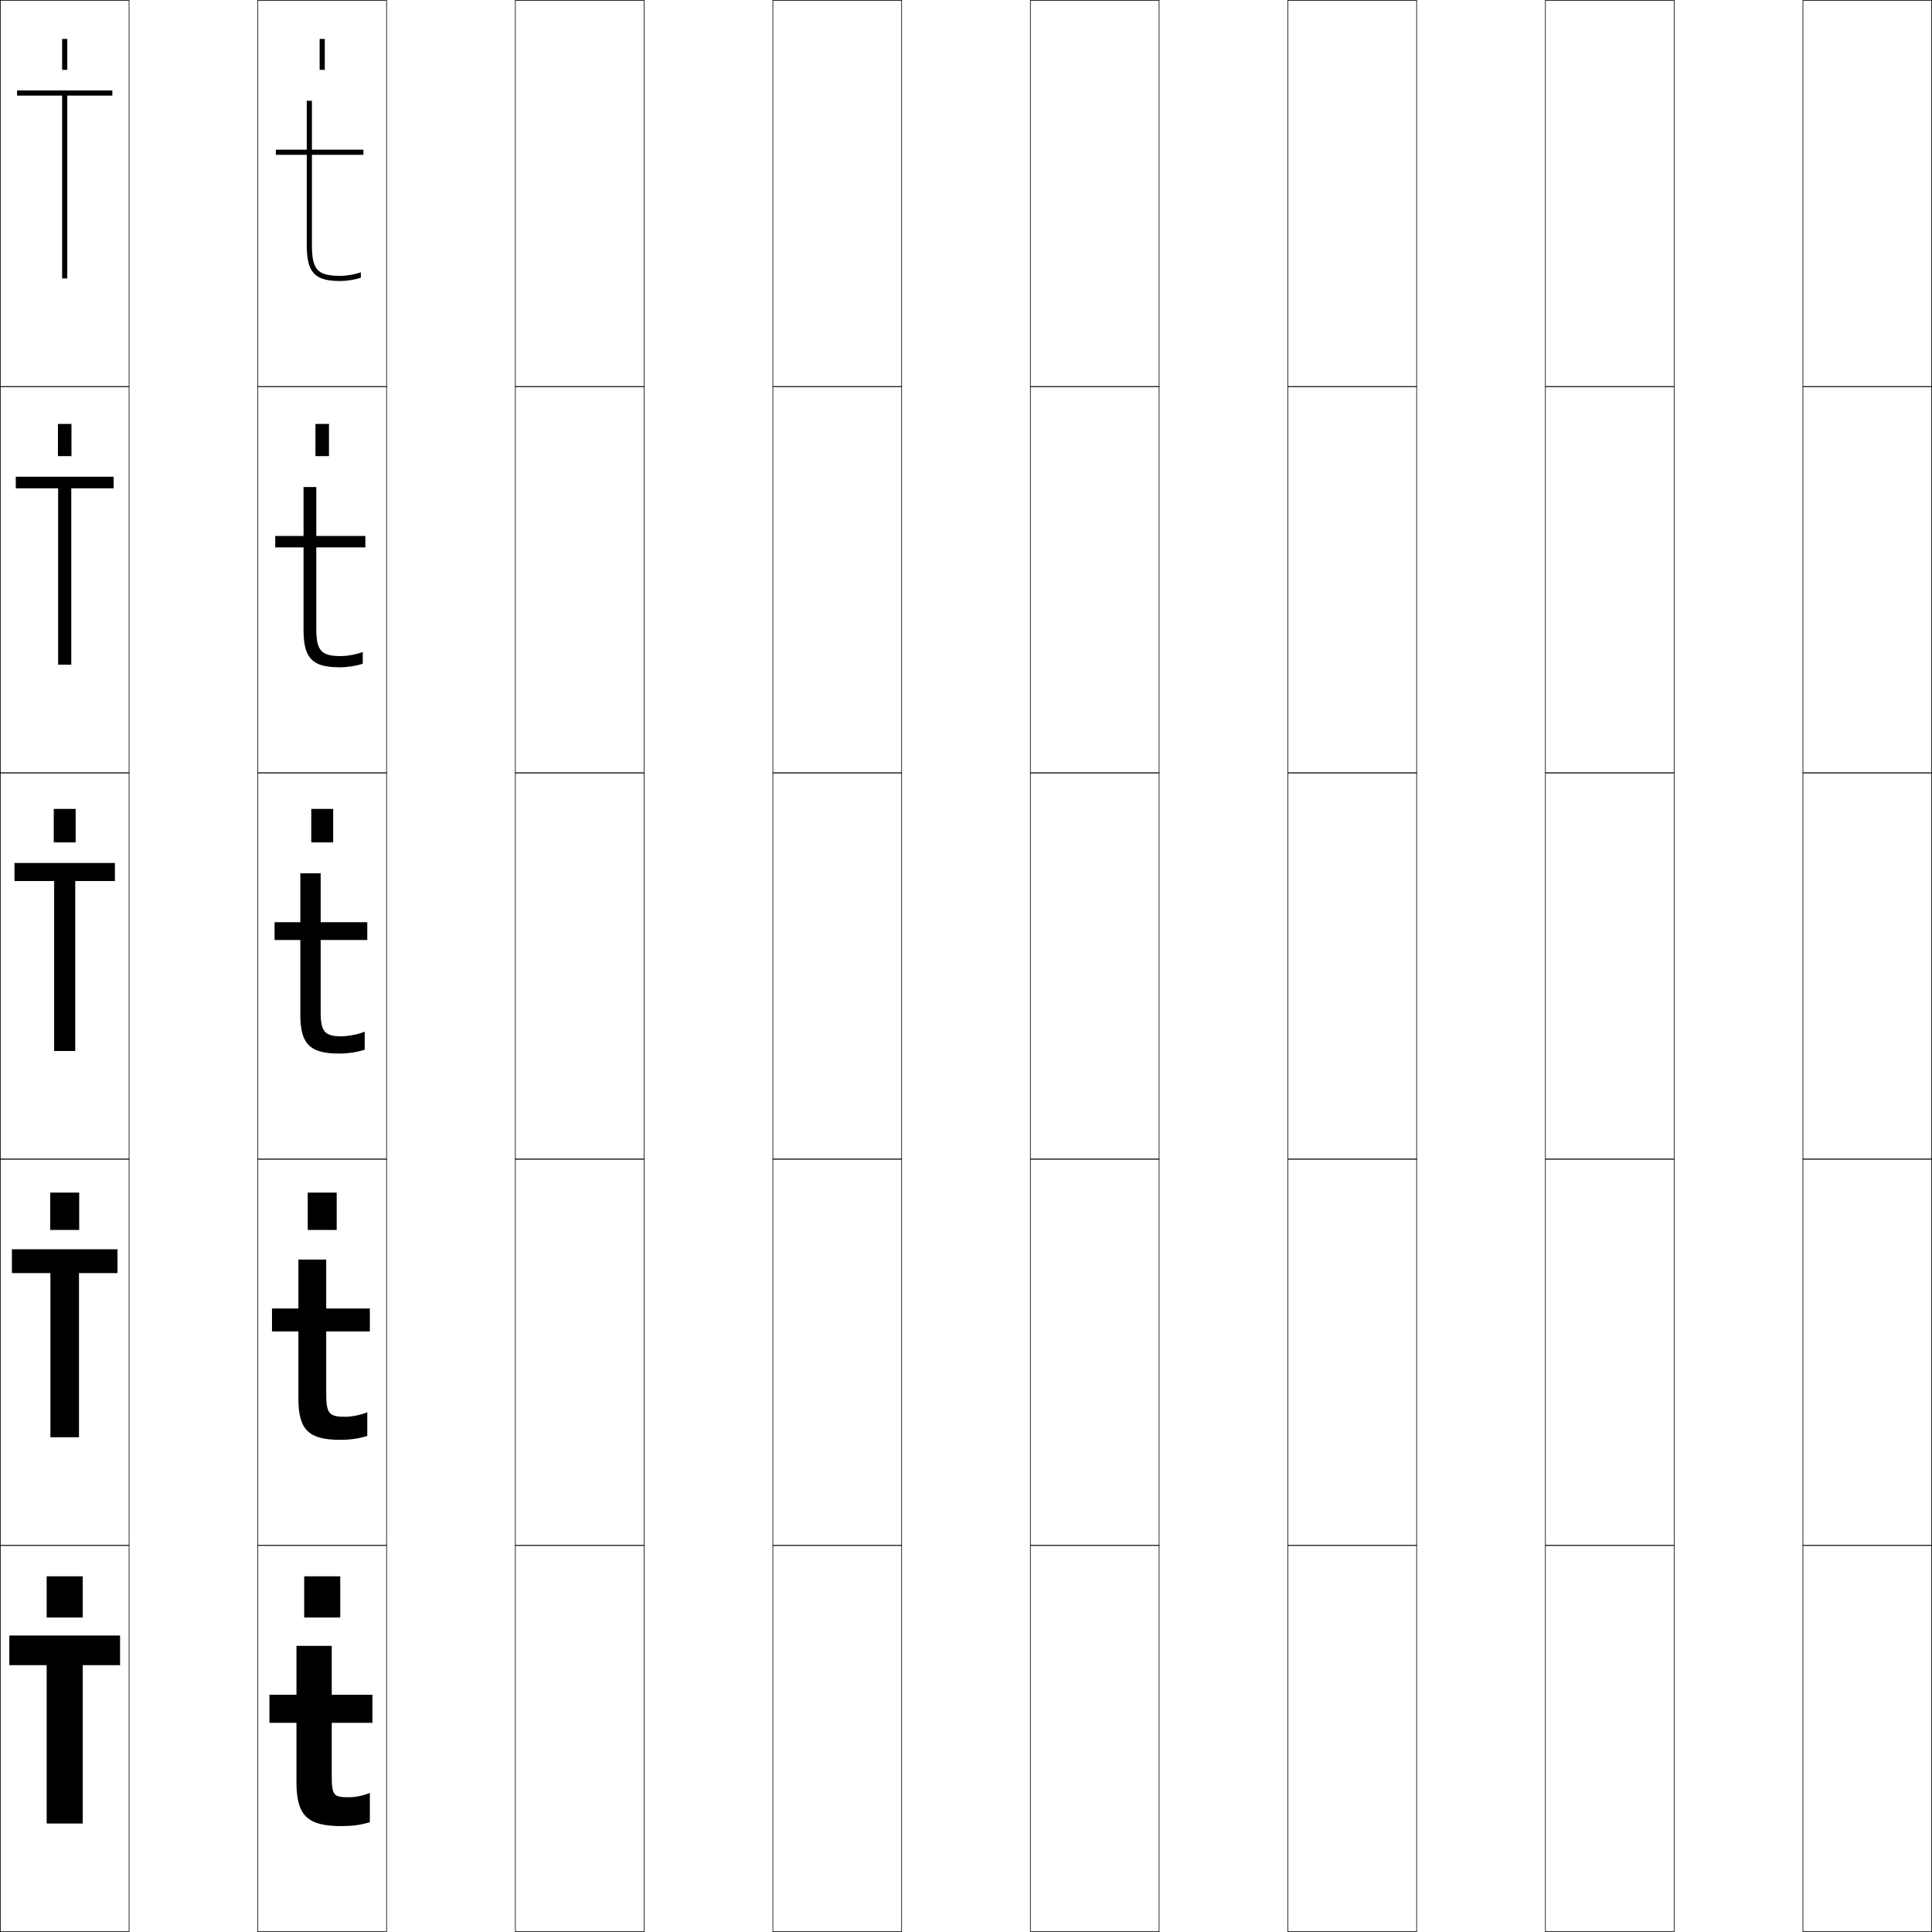
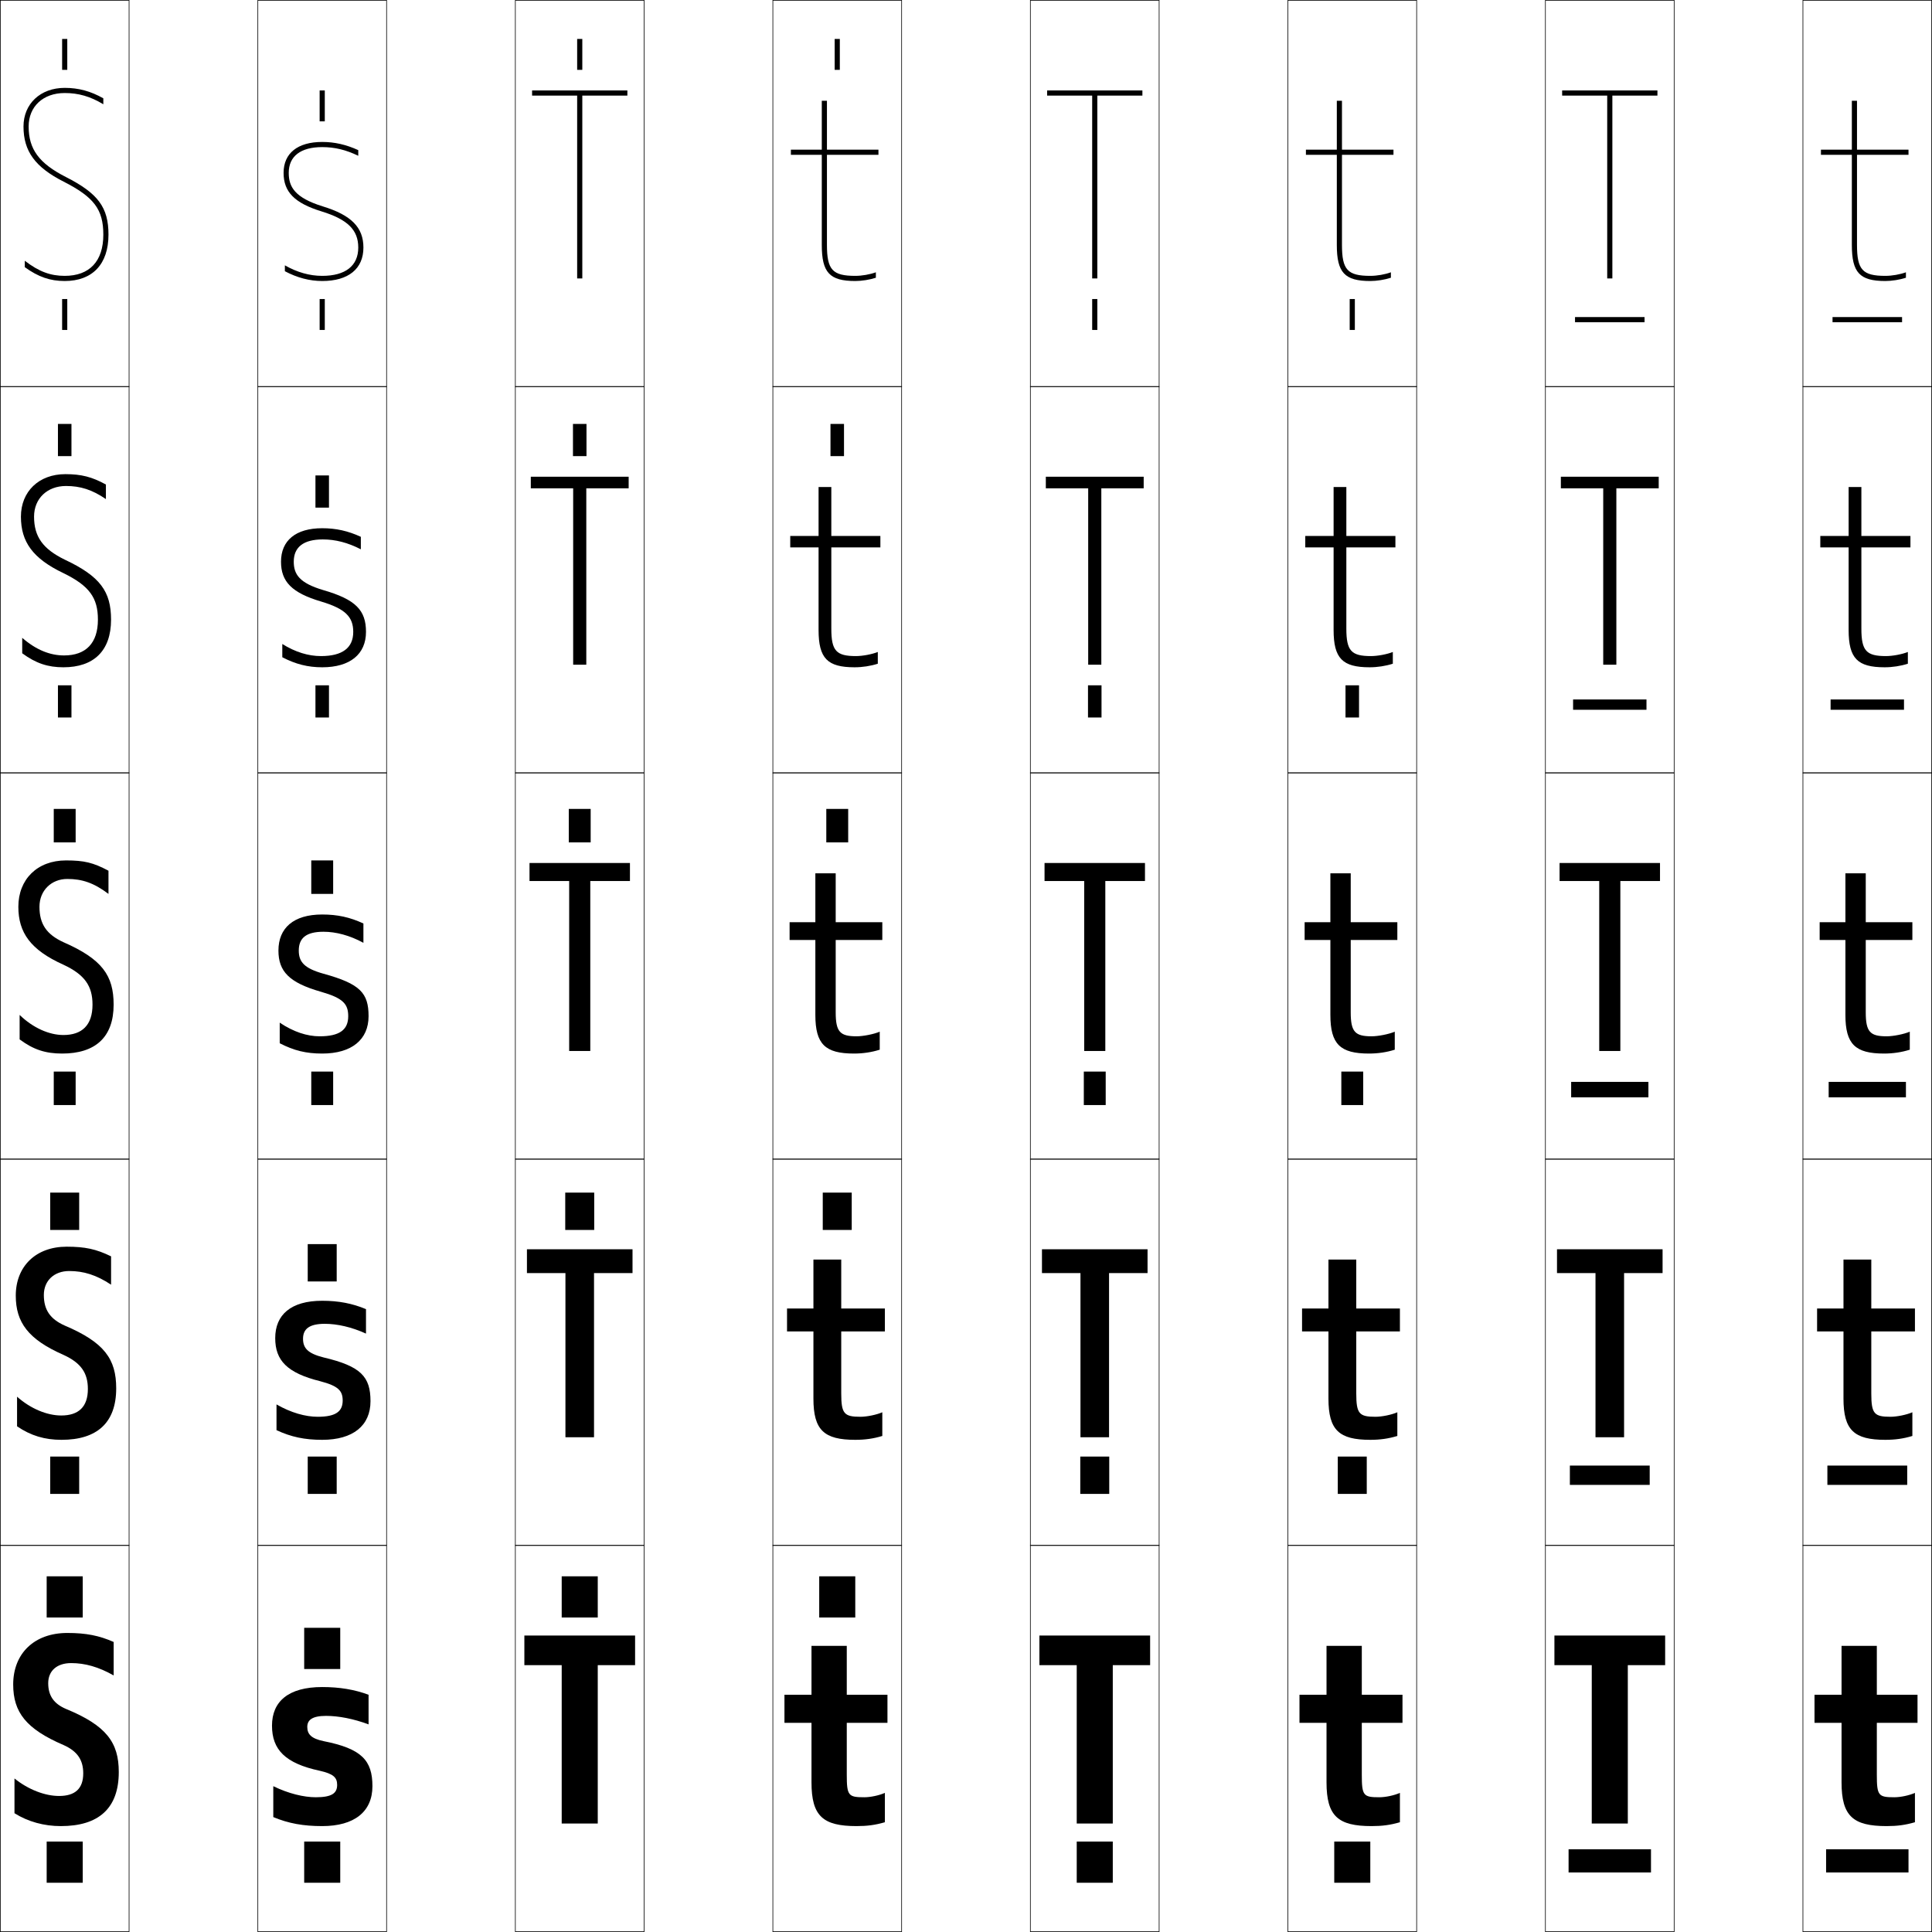
<svg xmlns="http://www.w3.org/2000/svg" width="750.25" height="750.25" viewBox="0 0 750.25 750.25" overflow="visible" enable-background="new 0 0 750.25 750.25" xml:space="preserve">
  <g id="レイヤー1">
    <g>
      <rect x="0.125" y="0.125" fill="none" stroke="#000000" stroke-width="0.25" width="50" height="150" />
      <rect x="100.125" y="0.125" fill="none" stroke="#000000" stroke-width="0.25" width="50" height="150" />
      <rect x="200.125" y="0.125" fill="none" stroke="#000000" stroke-width="0.25" width="50" height="150" />
      <rect x="300.125" y="0.125" fill="none" stroke="#000000" stroke-width="0.25" width="50" height="150" />
      <rect x="400.125" y="0.125" fill="none" stroke="#000000" stroke-width="0.25" width="50" height="150" />
      <rect x="500.125" y="0.125" fill="none" stroke="#000000" stroke-width="0.25" width="50" height="150" />
      <rect x="600.125" y="0.125" fill="none" stroke="#000000" stroke-width="0.25" width="50" height="150" />
      <rect x="0.125" y="150.125" fill="none" stroke="#000000" stroke-width="0.25" width="50" height="150" />
      <rect x="100.125" y="150.125" fill="none" stroke="#000000" stroke-width="0.25" width="50" height="150" />
      <rect x="200.125" y="150.125" fill="none" stroke="#000000" stroke-width="0.25" width="50" height="150" />
      <rect x="300.125" y="150.125" fill="none" stroke="#000000" stroke-width="0.25" width="50" height="150" />
      <rect x="400.125" y="150.125" fill="none" stroke="#000000" stroke-width="0.25" width="50" height="150" />
      <rect x="500.125" y="150.125" fill="none" stroke="#000000" stroke-width="0.25" width="50" height="150" />
      <rect x="600.125" y="150.125" fill="none" stroke="#000000" stroke-width="0.25" width="50" height="150" />
      <rect x="0.125" y="300.125" fill="none" stroke="#000000" stroke-width="0.25" width="50" height="150" />
      <rect x="100.125" y="300.125" fill="none" stroke="#000000" stroke-width="0.25" width="50" height="150" />
      <rect x="200.125" y="300.125" fill="none" stroke="#000000" stroke-width="0.25" width="50" height="150" />
      <rect x="300.125" y="300.125" fill="none" stroke="#000000" stroke-width="0.25" width="50" height="150" />
      <rect x="400.125" y="300.125" fill="none" stroke="#000000" stroke-width="0.25" width="50" height="150" />
      <rect x="500.125" y="300.125" fill="none" stroke="#000000" stroke-width="0.25" width="50" height="150" />
      <rect x="600.125" y="300.125" fill="none" stroke="#000000" stroke-width="0.25" width="50" height="150" />
      <rect x="0.125" y="450.125" fill="none" stroke="#000000" stroke-width="0.25" width="50" height="150" />
      <rect x="100.125" y="450.125" fill="none" stroke="#000000" stroke-width="0.25" width="50" height="150" />
      <rect x="200.125" y="450.125" fill="none" stroke="#000000" stroke-width="0.25" width="50" height="150" />
      <rect x="300.125" y="450.125" fill="none" stroke="#000000" stroke-width="0.25" width="50" height="150" />
      <rect x="400.125" y="450.125" fill="none" stroke="#000000" stroke-width="0.25" width="50" height="150" />
      <rect x="500.125" y="450.125" fill="none" stroke="#000000" stroke-width="0.25" width="50" height="150" />
      <rect x="600.125" y="450.125" fill="none" stroke="#000000" stroke-width="0.25" width="50" height="150" />
      <rect x="0.125" y="600.125" fill="none" stroke="#000000" stroke-width="0.25" width="50" height="150" />
      <rect x="100.125" y="600.125" fill="none" stroke="#000000" stroke-width="0.25" width="50" height="150" />
      <rect x="200.125" y="600.125" fill="none" stroke="#000000" stroke-width="0.25" width="50" height="150" />
      <rect x="300.125" y="600.125" fill="none" stroke="#000000" stroke-width="0.25" width="50" height="150" />
      <rect x="400.125" y="600.125" fill="none" stroke="#000000" stroke-width="0.25" width="50" height="150" />
      <rect x="500.125" y="600.125" fill="none" stroke="#000000" stroke-width="0.25" width="50" height="150" />
      <rect x="600.125" y="600.125" fill="none" stroke="#000000" stroke-width="0.25" width="50" height="150" />
      <rect x="700.125" y="0.125" fill="none" stroke="#000000" stroke-width="0.25" width="50" height="150" />
      <rect x="700.125" y="150.125" fill="none" stroke="#000000" stroke-width="0.25" width="50" height="150" />
      <rect x="700.125" y="300.125" fill="none" stroke="#000000" stroke-width="0.25" width="50" height="150" />
      <rect x="700.125" y="450.125" fill="none" stroke="#000000" stroke-width="0.25" width="50" height="150" />
      <rect x="700.125" y="600.125" fill="none" stroke="#000000" stroke-width="0.25" width="50" height="150" />
    </g>
    <g>
+       <rect x="218.125" y="612.125" width="14" height="16" />
+       <rect x="219.5" y="463.125" width="11.25" height="14.5" />
+       <rect x="220.875" y="314.125" width="8.5" height="13" />
+       <rect x="222.5" y="164.625" width="5.25" height="12.5" />
+       <rect x="224.125" y="15.125" width="2" height="12" />
+     </g>
+     <g>
+       <rect x="318.125" y="612.125" width="14" height="16" />
+       <rect x="319.5" y="463.125" width="11.25" height="14.5" />
+       <rect x="320.875" y="314.125" width="8.5" height="13" />
+       <rect x="322.5" y="164.625" width="5.25" height="12.5" />
+       <rect x="324.125" y="15.125" width="2" height="12" />
+     </g>
+     <g>
+       <polygon points="232.125,708.125 218.125,708.125 218.125,646.625 203.625,646.625 203.625,635.125       246.625,635.125 246.625,646.625 232.125,646.625 " />
+       <polygon points="219.576,494.375 204.625,494.375 204.625,485.125 245.625,485.125 245.625,494.375       230.675,494.375 230.675,558.125 219.576,558.125 " />
+       <polygon points="221.026,342.125 205.625,342.125 205.625,335.125 244.625,335.125 244.625,342.125       229.225,342.125 229.225,408.125 221.026,408.125 " />
+       <polygon points="206.125,189.625 206.125,185.125 244.125,185.125 244.125,189.625 227.675,189.625       227.675,258.125 222.576,258.125 222.576,189.625 " />
+       <polygon points="224.125,37.125 206.625,37.125 206.625,35.125 243.625,35.125 243.625,37.125 226.125,37.125       226.125,108.125 224.125,108.125 " />
+     </g>
+     <g>
+       <path d="M344.625,658.125v10.9h-15.799V689.125c0,8.204,0.615,8.8,6.799,8.8      c2.449,0,5.803-0.722,8-1.7V707.625c-3.74,1.084-6.832,1.5-11,1.5      c-13.049,0-17.5-3.872-17.5-17v-23.1h-10.5V658.125h10.5v-19h13.701v19H344.625z" />
+       <path d="M343.625,508.125v8.9h-16.949V541.125c0,7.91,1.167,9.05,7.449,9.05      c2.5,0,6.29-0.774,8.5-1.749V557.625c-3.452,1.045-6.696,1.5-10.5,1.5      c-12.106,0-16.25-3.742-16.25-16v-26.1h-10.25V508.125h10.25v-19h10.801v19H343.625z" />
+       <path d="M324.525,358.125H342.625v6.9h-18.1V393.125c0,7.617,1.719,9.3,8.1,9.3      c2.551,0,6.777-0.826,9-1.799v7c-3.164,1.005-6.561,1.499-10,1.499      c-11.164,0-15-3.613-15-15v-29.1h-10V358.125h10v-19h7.9V358.125z" />
+       <path d="M306.875,212.575V208.125h11v-19h4.95v19H341.875v4.45h-19.05V244.125      c0,8.631,1.939,10.65,9.55,10.65c2.573,0,6.245-0.685,8.5-1.592v4.558      c-2.785,0.892-6.001,1.384-9,1.384c-10.563,0-14-3.442-14-14.5v-32.05H306.875z" />
+       <path d="M321.125,60.125v35c0,9.645,2.16,12,11,12c2.596,0,5.713-0.543,8-1.385v2.115      c-2.406,0.779-5.441,1.27-8,1.27c-9.963,0-13-3.271-13-14v-35h-12v-2h12v-19h2v19h20v2H321.125z" />
+     </g>
+     <g>
+       <polygon points="432.125,708.125 418.125,708.125 418.125,646.625 403.625,646.625 403.625,635.125 446.625,635.125       446.625,646.625 432.125,646.625 " />
+       <polygon points="419.576,494.375 404.625,494.375 404.625,485.125 445.625,485.125 445.625,494.375 430.675,494.375       430.675,558.125 419.576,558.125 " />
+       <polygon points="421.025,342.125 405.625,342.125 405.625,335.125 444.625,335.125 444.625,342.125 429.225,342.125       429.225,408.125 421.025,408.125 " />
+       <polygon points="406.125,189.625 406.125,185.125 444.125,185.125 444.125,189.625 427.675,189.625 427.675,258.125       422.576,258.125 422.576,189.625 " />
+       <polygon points="424.125,37.125 406.625,37.125 406.625,35.125 443.625,35.125 443.625,37.125 426.125,37.125 426.125,108.125       424.125,108.125 " />
+     </g>
+     <g>
+       <path d="M544.625,658.125v10.9h-15.799V689.125c0,8.204,0.615,8.8,6.799,8.8      c2.449,0,5.803-0.722,8-1.7V707.625c-3.74,1.084-6.832,1.5-11,1.5      c-13.049,0-17.5-3.872-17.5-17v-23.1h-10.5V658.125h10.5v-19h13.701v19H544.625z" />
+       <path d="M543.625,508.125v8.9h-16.949V541.125c0,7.91,1.167,9.05,7.449,9.05      c2.5,0,6.29-0.774,8.5-1.749V557.625c-3.452,1.045-6.696,1.5-10.5,1.5      c-12.106,0-16.25-3.742-16.25-16v-26.1h-10.25V508.125h10.25v-19h10.801v19H543.625z" />
+       <path d="M524.525,358.125H542.625v6.9h-18.1V393.125c0,7.617,1.719,9.3,8.1,9.3      c2.551,0,6.777-0.826,9-1.799v7c-3.164,1.005-6.561,1.499-10,1.499      c-11.164,0-15-3.613-15-15v-29.1h-10V358.125h10v-19h7.9V358.125z" />
+       <path d="M506.875,212.575V208.125h11v-19h4.95v19H541.875v4.45h-19.05V244.125      c0,8.631,1.939,10.65,9.55,10.65c2.573,0,6.245-0.685,8.5-1.592v4.558      c-2.785,0.892-6.001,1.384-9,1.384c-10.563,0-14-3.442-14-14.5v-32.05H506.875z" />
+       <path d="M521.125,60.125v35c0,9.645,2.16,12,11,12c2.596,0,5.713-0.543,8-1.385v2.115      c-2.406,0.779-5.441,1.27-8,1.27c-9.963,0-13-3.271-13-14v-35h-12v-2h12v-19h2v19h20v2H521.125z" />
+     </g>
+     <g>
+       <polygon points="632.125,708.125 618.125,708.125 618.125,646.625 603.625,646.625 603.625,635.125 646.625,635.125       646.625,646.625 632.125,646.625 " />
+       <polygon points="619.576,494.375 604.625,494.375 604.625,485.125 645.625,485.125 645.625,494.375 630.675,494.375       630.675,558.125 619.576,558.125 " />
+       <polygon points="621.025,342.125 605.625,342.125 605.625,335.125 644.625,335.125 644.625,342.125 629.225,342.125       629.225,408.125 621.025,408.125 " />
+       <polygon points="606.125,189.625 606.125,185.125 644.125,185.125 644.125,189.625 627.675,189.625 627.675,258.125       622.576,258.125 622.576,189.625 " />
+       <polygon points="624.125,37.125 606.625,37.125 606.625,35.125 643.625,35.125 643.625,37.125 626.125,37.125 626.125,108.125       624.125,108.125 " />
+     </g>
+     <g>
+       <path d="M744.625,658.125v10.9h-15.799V689.125c0,8.204,0.615,8.8,6.799,8.8      c2.449,0,5.803-0.722,8-1.7V707.625c-3.74,1.084-6.832,1.5-11,1.5      c-13.049,0-17.5-3.872-17.5-17v-23.1h-10.5V658.125h10.5v-19h13.701v19H744.625z" />
+       <path d="M743.625,508.125v8.9h-16.949V541.125c0,7.91,1.167,9.05,7.449,9.05      c2.5,0,6.29-0.774,8.5-1.749V557.625c-3.452,1.045-6.696,1.5-10.5,1.5      c-12.106,0-16.25-3.742-16.25-16v-26.1h-10.25V508.125h10.25v-19h10.801v19H743.625z" />
+       <path d="M724.525,358.125H742.625v6.9h-18.1V393.125c0,7.617,1.719,9.3,8.1,9.3      c2.551,0,6.777-0.826,9-1.799v7c-3.164,1.005-6.561,1.499-10,1.499      c-11.164,0-15-3.613-15-15v-29.1h-10V358.125h10v-19h7.9V358.125z" />
+       <path d="M706.875,212.575V208.125h11v-19h4.95v19H741.875v4.45h-19.05V244.125      c0,8.631,1.939,10.65,9.55,10.65c2.573,0,6.245-0.685,8.5-1.592v4.558      c-2.785,0.892-6.001,1.384-9,1.384c-10.563,0-14-3.442-14-14.5v-32.05H706.875z" />
+       <path d="M721.125,60.125v35c0,9.645,2.16,12,11,12c2.596,0,5.713-0.543,8-1.385v2.115      c-2.406,0.779-5.441,1.27-8,1.27c-9.963,0-13-3.271-13-14v-35h-12v-2h12v-19h2v19h20v2H721.125z" />
+     </g>
+     <g>
+       <path d="M44.14,650.625v-13c-5.631-2.49-10.742-3.5-18-3.5      c-12.822,0-21.016,7.957-21.016,20c0,10.809,5.034,17.283,19.5,23.5      c5.422,2.396,7.7,5.834,7.7,11c0,5.972-3.17,8.8-9.4,8.8      c-5.408,0-11.91-2.446-17.3-6.8v13.5c5.296,3.316,11.492,5,18,5      c14.714,0,22.5-6.903,22.5-21c0-11.428-4.753-18.024-20.5-24.5      c-4.726-2.01-6.9-5.15-6.9-10c0-4.777,3.361-7.8,8.916-7.8      C32.992,645.824,38.328,647.312,44.14,650.625z" />
+       <path d="M43.133,498.875v-11c-5.781-2.827-10.11-3.75-17.25-3.75      c-11.991,0-19.758,7.658-19.758,19c0,10.413,4.874,17.019,18.5,23      c6.847,3.121,9.5,7.057,9.5,13.25c0,6.984-3.633,10.3-10.35,10.3      c-5.456,0-11.856-2.597-17.15-7.3v11.5c5.341,3.657,10.776,5.25,17.25,5.25      c13.774,0,21.25-6.591,21.25-20c0-11.34-4.574-17.83-20-24.375      c-5.644-2.514-8.1-6.105-8.1-11.875c0-5.55,4-9.3,9.858-9.3      C32.458,493.574,37.391,495.083,43.133,498.875z" />
+       <path d="M26.125,341.325c5.8,0,10.329,1.528,16,5.8v-9c-5.93-3.164-9.479-4-16.5-4      c-11.159,0-18.5,7.359-18.5,18c0,10.018,4.714,16.754,17.5,22.5      c8.271,3.848,11.3,8.279,11.3,15.5c0,7.998-4.097,11.8-11.3,11.8      c-5.503,0-11.802-2.747-17-7.8v9.5c5.387,3.998,10.06,5.5,16.5,5.5      c12.835,0,20-6.278,20-19c0-11.253-4.396-17.635-19.5-24.25      c-6.562-3.017-9.3-7.062-9.3-13.75C15.325,345.803,19.963,341.325,26.125,341.325z      " />
+       <path d="M24.875,254.525c-5.479,0-10.885-2.171-16.25-6.836v5.998      c5.316,3.897,9.952,5.438,16,5.438c11.819,0,18.5-6.419,18.5-18.5      c0-10.919-4.208-16.831-18.023-23.321c-8.481-4.151-11.876-8.923-11.876-16.679      c0-7.049,5.132-11.9,12.4-11.9c5.574,0,10.144,1.422,15.5,5.083v-5.654      c-5.426-2.975-9.544-4.029-15.75-4.029c-10.29,0-17.25,6.764-17.25,16.5      c0,9.8,4.609,16.267,16.523,21.946c10.057,4.932,13.376,9.556,13.376,18.054      C38.025,249.783,33.313,254.525,24.875,254.525z" />
+       <path d="M25.578,68.733C15.177,63.447,11.125,57.949,11.125,49.125c0-7.775,5.626-13,14-13      c5.349,0,9.958,1.316,15,4.367v-2.309c-4.922-2.786-9.61-4.059-15-4.059      c-9.42,0-16,6.168-16,15c0,9.583,4.504,15.779,15.546,21.392      C36.515,76.533,40.125,81.349,40.125,91.125c0,10.318-5.327,16-15,16      c-5.456,0-9.969-1.596-15.5-5.872v2.495c5.246,3.797,9.844,5.377,15.5,5.377      c10.804,0,17-6.561,17-18C42.125,80.539,38.104,75.098,25.578,68.733z" />
+     </g>
+     <g>
+       <path d="M126.625,666.325c4.854,0,10.688,1.128,16.5,3.3v-11.5c-5.412-2.024-11.278-3-18-3      c-13.215,0-19.5,5.666-19.5,15c0,9.303,5.126,14.633,18.5,17.5      c5.354,1.206,6.8,2.623,6.8,5.5c0,3.238-2.065,4.8-8.3,4.8      c-4.655,0-10.623-1.43-16.5-4.3v12c5.916,2.469,11.654,3.5,19,3.5      c12.471,0,19.5-5.595,19.5-15.5c0-10.031-4.187-14.578-19-17.5      c-4.72-0.99-6.3-2.662-6.3-5.5C119.325,667.944,121.203,666.325,126.625,666.325z      " />
+       <path d="M126.125,514.075c4.839,0,10.436,1.265,16,3.8v-9.5      c-5.301-2.226-10.679-3.25-17-3.25c-12.196,0-18.25,5.47-18.25,14.5      c0,8.689,4.628,13.553,17.5,16.75c6.956,1.829,8.7,3.662,8.7,7.5      c0,4.252-2.709,6.3-9.7,6.3c-4.75,0-10.388-1.567-16-4.8v10      c5.713,2.652,10.922,3.75,17.75,3.75c11.965,0,18.75-5.511,18.75-15      c0-9.519-3.704-13.574-18.25-17c-6.075-1.535-7.95-3.604-7.95-7.25      C117.675,516.141,120.01,514.075,126.125,514.075z" />
+       <path d="M125.625,361.825c4.825,0,10.184,1.401,15.5,4.3v-7.5      c-5.189-2.427-10.079-3.5-16-3.5c-11.177,0-17,5.273-17,14c0,8.075,4.13,12.474,16.5,16      c8.558,2.452,10.6,4.7,10.6,9.5c0,5.267-3.354,7.8-11.1,7.8      c-4.846,0-10.153-1.706-15.5-5.3v8c5.51,2.836,10.189,4,16.5,4      c11.459,0,18-5.427,18-14.5c0-9.006-3.222-12.569-17.5-16.5      c-7.43-2.08-9.6-4.545-9.6-9C116.025,364.336,118.816,361.825,125.625,361.825z" />
+       <path d="M124.625,254.775c-4.87,0-9.961-1.545-15-4.694v5.142      c5.119,2.677,9.893,3.902,15.5,3.902c10.813,0,17-5.083,17-13.75      c0-8.403-3.959-12.571-16.603-16.228c-9.231-2.74-11.447-6.109-11.447-11.022      c0-5.619,3.704-8.65,11.3-8.65c4.834,0,9.674,1.221,14.75,3.835v-4.849      c-4.959-2.289-9.642-3.337-15-3.337c-10.354,0-16,4.824-16,13      c0,7.739,4.195,12.105,15.603,15.478c9.355,2.787,12.447,5.945,12.447,11.772      C137.175,251.555,133.012,254.775,124.625,254.775z" />
+       <path d="M125.419,80.169C114.386,76.769,112.125,72.495,112.125,67.125c0-6.449,4.617-10,13-10      c4.843,0,9.164,1.042,14,3.371v-2.197c-4.728-2.151-9.205-3.174-14-3.174      c-9.533,0-15,4.375-15,12c0,7.403,4.26,11.736,14.706,14.955      C134.983,85.201,139.125,89.271,139.125,96.125c0,7.094-4.973,11-14,11      c-4.894,0-9.769-1.384-14.5-4.089v2.284c4.729,2.518,9.597,3.805,14.5,3.805      c10.168,0,16-4.738,16-13C141.125,88.324,136.428,83.553,125.419,80.169z" />
+     </g>
+     <g>
      <rect x="18.125" y="612.125" width="14" height="16" />
      <rect x="19.5" y="463.125" width="11.25" height="14.5" />
      <rect x="20.875" y="314.125" width="8.5" height="13" />
      <rect x="22.5" y="164.625" width="5.25" height="12.5" />
      <rect x="24.125" y="15.125" width="2" height="12" />
    </g>
    <g>
-       <rect x="118.125" y="612.125" width="14" height="16" />
-       <rect x="119.5" y="463.125" width="11.25" height="14.5" />
-       <rect x="120.875" y="314.125" width="8.5" height="13" />
-       <rect x="122.5" y="164.625" width="5.25" height="12.5" />
-       <rect x="124.125" y="15.125" width="2" height="12" />
+       <rect x="118.125" y="632.125" width="14" height="16" />
+       <rect x="119.5" y="483.125" width="11.25" height="14.5" />
+       <rect x="120.875" y="334.125" width="8.5" height="13" />
+       <rect x="122.5" y="184.625" width="5.25" height="12.5" />
+       <rect x="124.125" y="35.125" width="2" height="12" />
    </g>
    <g>
-       <polygon points="32.125,708.125 18.125,708.125 18.125,646.625 3.625,646.625 3.625,635.125 46.625,635.125       46.625,646.625 32.125,646.625 " />
-       <polygon points="19.576,494.375 4.625,494.375 4.625,485.125 45.625,485.125 45.625,494.375 30.675,494.375       30.675,558.125 19.576,558.125 " />
-       <polygon points="21.026,342.125 5.625,342.125 5.625,335.125 44.625,335.125 44.625,342.125 29.225,342.125       29.225,408.125 21.026,408.125 " />
-       <polygon points="6.125,189.625 6.125,185.125 44.125,185.125 44.125,189.625 27.675,189.625 27.675,258.125       22.576,258.125 22.576,189.625 " />
-       <polygon points="24.125,37.125 6.625,37.125 6.625,35.125 43.625,35.125 43.625,37.125 26.125,37.125       26.125,108.125 24.125,108.125 " />
+       <rect x="18.125" y="715.125" width="14" height="16" />
+       <rect x="19.5" y="565.625" width="11.25" height="14.5" />
+       <rect x="20.875" y="416.125" width="8.5" height="13" />
+       <rect x="22.5" y="266.125" width="5.25" height="12.5" />
+       <rect x="24.125" y="116.125" width="2" height="12" />
    </g>
    <g>
-       <path d="M144.625,658.125v10.9h-15.799V689.125c0,8.204,0.615,8.8,6.799,8.8      c2.449,0,5.803-0.722,8-1.7V707.625c-3.74,1.084-6.832,1.5-11,1.5      c-13.049,0-17.5-3.872-17.5-17v-23.1h-10.5V658.125h10.5v-19h13.701v19H144.625z" />
-       <path d="M143.625,508.125v8.9h-16.949V541.125c0,7.91,1.167,9.05,7.449,9.05      c2.5,0,6.29-0.774,8.5-1.749V557.625c-3.452,1.045-6.696,1.5-10.5,1.5      c-12.106,0-16.25-3.742-16.25-16v-26.1h-10.25V508.125h10.25v-19h10.801v19H143.625z" />
-       <path d="M124.525,358.125H142.625v6.9h-18.1V393.125c0,7.617,1.719,9.3,8.1,9.3      c2.551,0,6.777-0.826,9-1.799v7c-3.164,1.005-6.561,1.499-10,1.499      c-11.164,0-15-3.613-15-15v-29.1h-10V358.125h10v-19h7.9V358.125z" />
-       <path d="M106.875,212.575V208.125h11v-19h4.95v19H141.875v4.45h-19.05V244.125      c0,8.631,1.939,10.65,9.55,10.65c2.573,0,6.245-0.685,8.5-1.592v4.558      c-2.785,0.892-6.001,1.384-9,1.384c-10.563,0-14-3.442-14-14.5v-32.05H106.875z" />
-       <path d="M121.125,60.125v35c0,9.645,2.16,12,11,12c2.596,0,5.713-0.543,8-1.385v2.115      c-2.406,0.779-5.441,1.27-8,1.27c-9.963,0-13-3.271-13-14v-35h-12v-2h12v-19h2v19h20v2H121.125z" />
+       <rect x="118.125" y="715.125" width="14" height="16" />
+       <rect x="119.5" y="565.625" width="11.25" height="14.5" />
+       <rect x="120.875" y="416.125" width="8.5" height="13" />
+       <rect x="122.5" y="266.125" width="5.25" height="12.5" />
+       <rect x="124.125" y="116.125" width="2" height="12" />
+     </g>
+     <g>
+       <rect x="418.125" y="715.125" width="14" height="16" />
+       <rect x="419.5" y="565.625" width="11.25" height="14.5" />
+       <rect x="420.875" y="416.125" width="8.5" height="13" />
+       <rect x="422.5" y="266.125" width="5.25" height="12.5" />
+       <rect x="424.125" y="116.125" width="2" height="12" />
+     </g>
+     <g>
+       <rect x="609.125" y="718.125" width="32" height="9" />
+       <rect x="609.625" y="569.125" width="31" height="7.5" />
+       <rect x="610.125" y="420.125" width="30" height="6" />
+       <rect x="610.875" y="271.625" width="28.5" height="4" />
+       <rect x="611.625" y="123.125" width="27" height="2" />
+     </g>
+     <g>
+       <rect x="518.125" y="715.125" width="14" height="16" />
+       <rect x="519.5" y="565.625" width="11.25" height="14.5" />
+       <rect x="520.875" y="416.125" width="8.5" height="13" />
+       <rect x="522.5" y="266.125" width="5.25" height="12.5" />
+       <rect x="524.125" y="116.125" width="2" height="12" />
+     </g>
+     <g>
+       <rect x="709.125" y="718.125" width="32" height="9" />
+       <rect x="709.625" y="569.125" width="31" height="7.5" />
+       <rect x="710.125" y="420.125" width="30" height="6" />
+       <rect x="710.875" y="271.625" width="28.5" height="4" />
+       <rect x="711.625" y="123.125" width="27" height="2" />
    </g>
  </g>
</svg>
